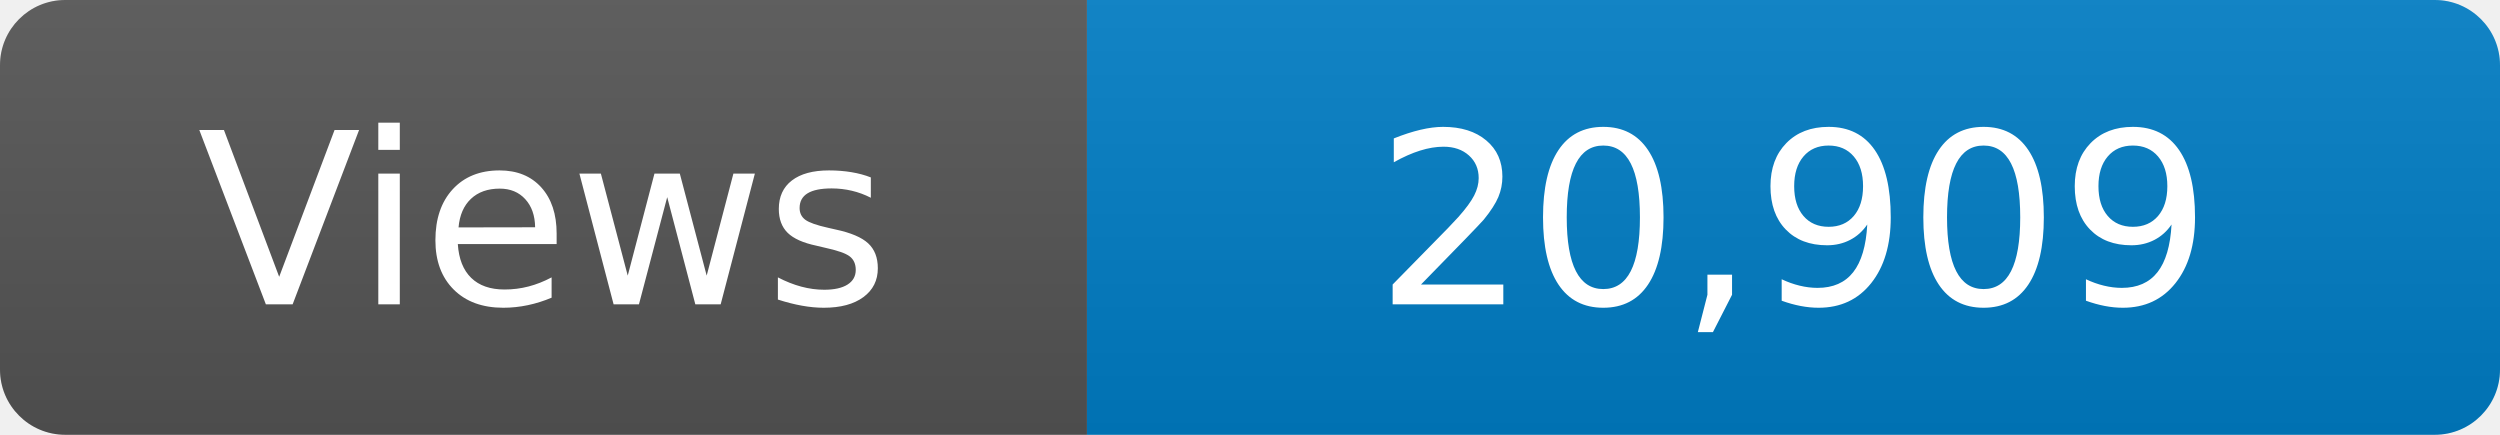
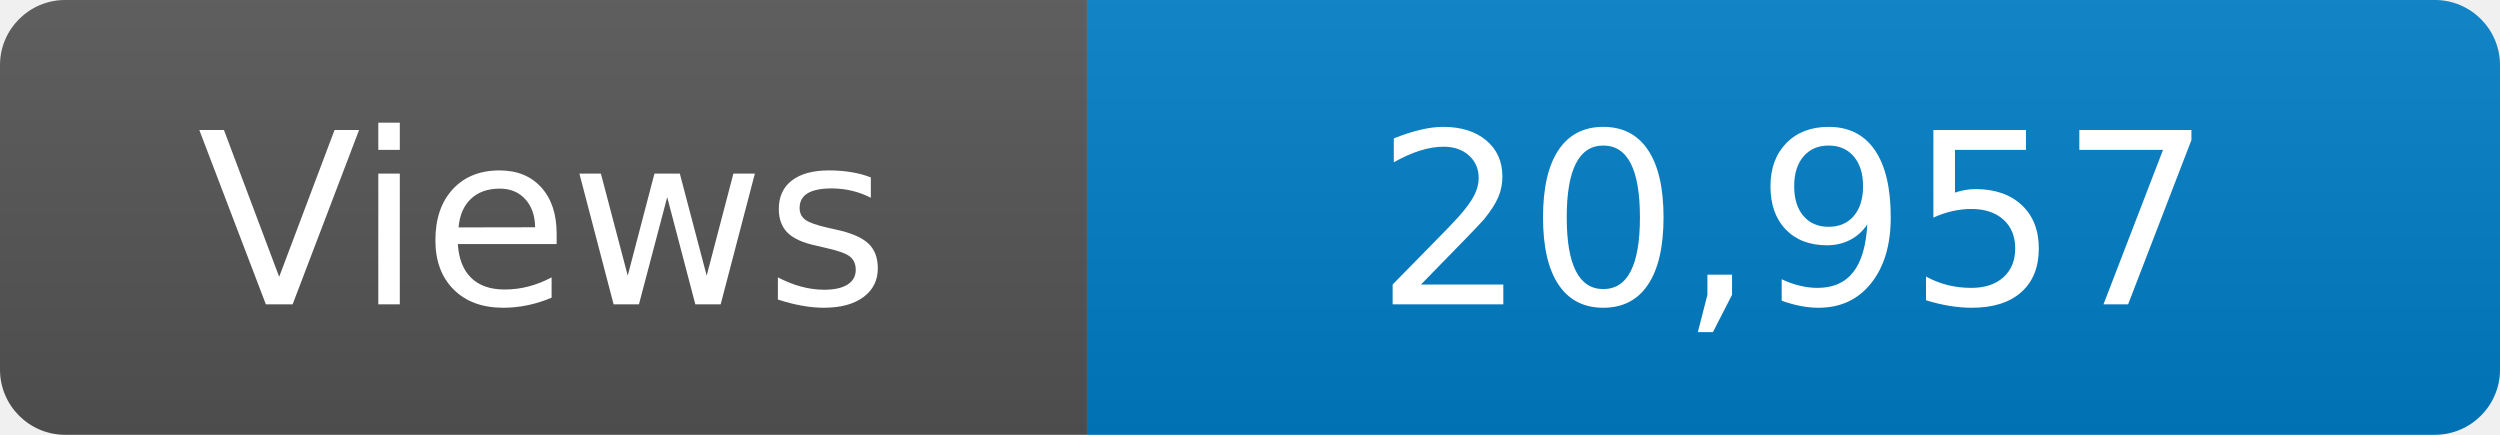
<svg xmlns="http://www.w3.org/2000/svg" width="115" height="20" role="img" aria-label="Maintained?: yes">
  <linearGradient id="s" x2="0" y2="100%">
    <stop offset="0" stop-color="#bbb" stop-opacity=".1" />
    <stop offset="1" stop-opacity=".1" />
  </linearGradient>
  <clipPath id="r">
    <rect width="115" height="20" rx="3" fill="#fff" />
  </clipPath>
  <g clip-path="url(#r)">
    <rect width="50" height="20" fill="#555" />
    <rect x="50" width="160" height="20" fill="#007ec6" />
    <rect width="115" height="20" fill="url(#s)" />
  </g>
  <g fill="#fff" text-anchor="middle" font-family="Verdana,Geneva,DejaVu Sans,sans-serif" font-size="110">
    <text x="250" y="140" transform="scale(.1)" fill="#fff">Views</text>
-     <text x="825" y="140" transform="scale(.1)" fill="#fff">20,909</text>
+     <text x="825" y="140" transform="scale(.1)" fill="#fff">20,957</text>
  </g>
</svg>
